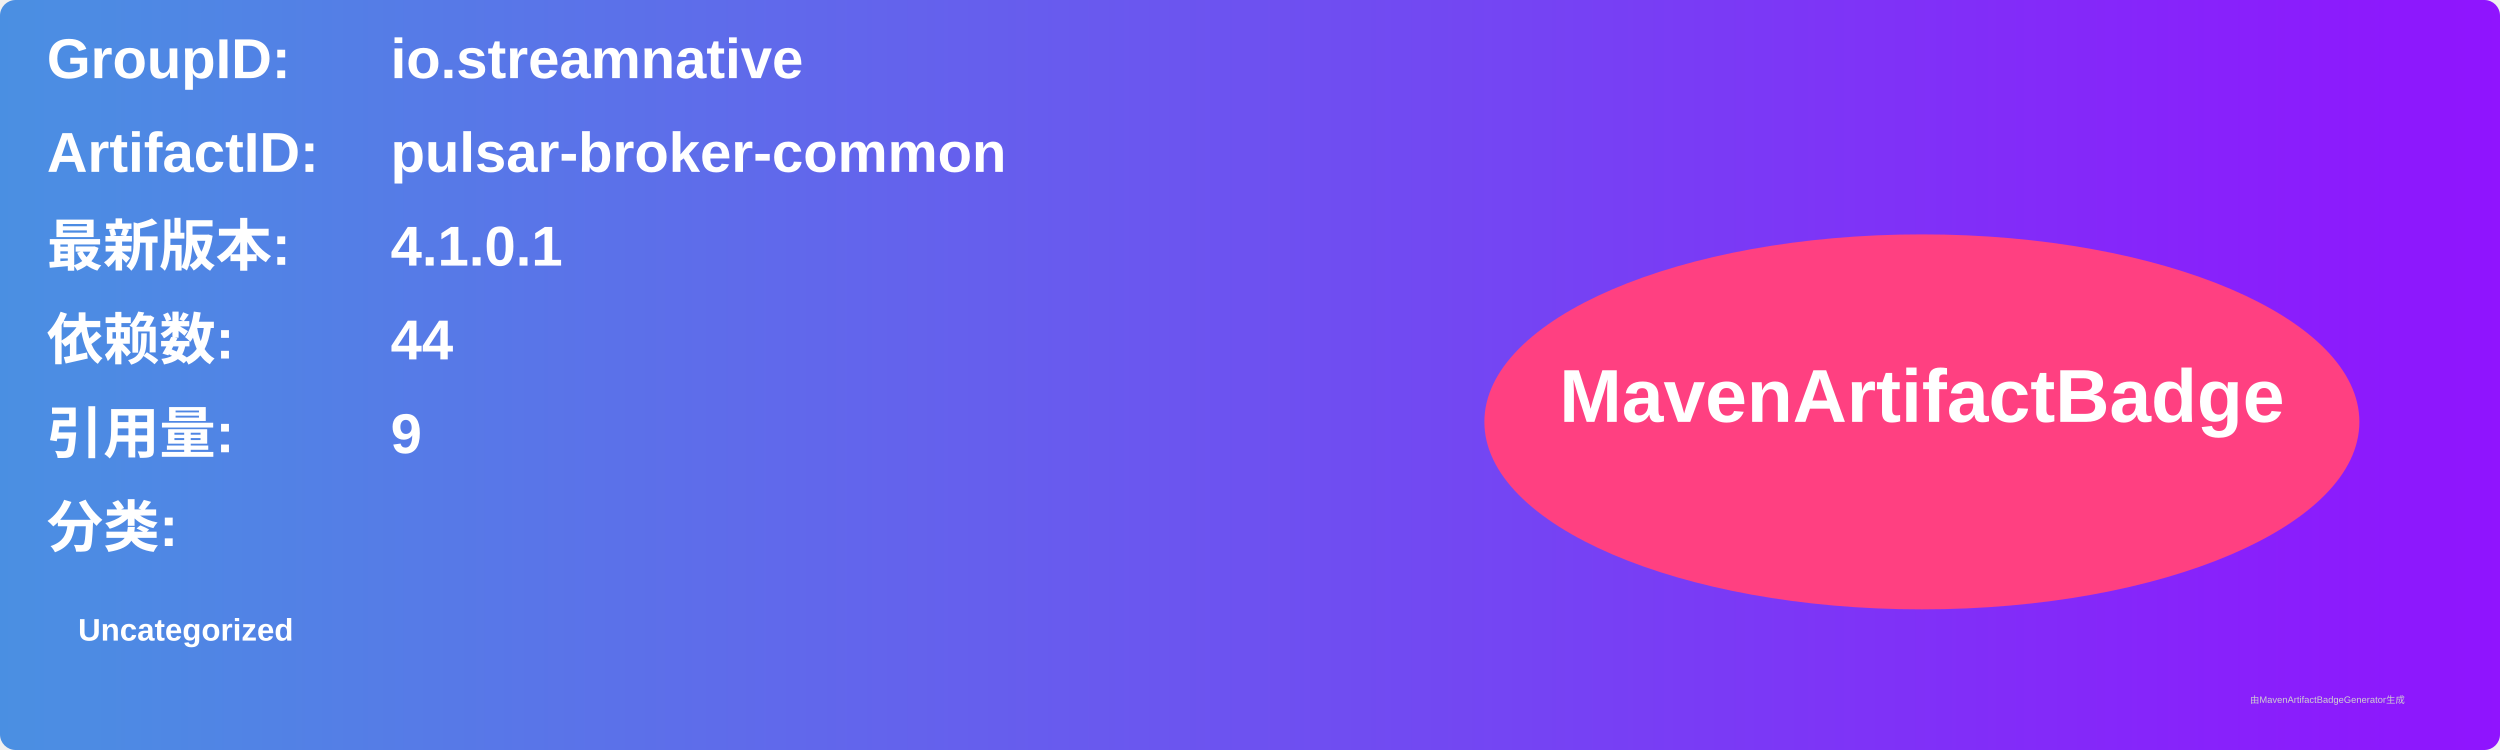
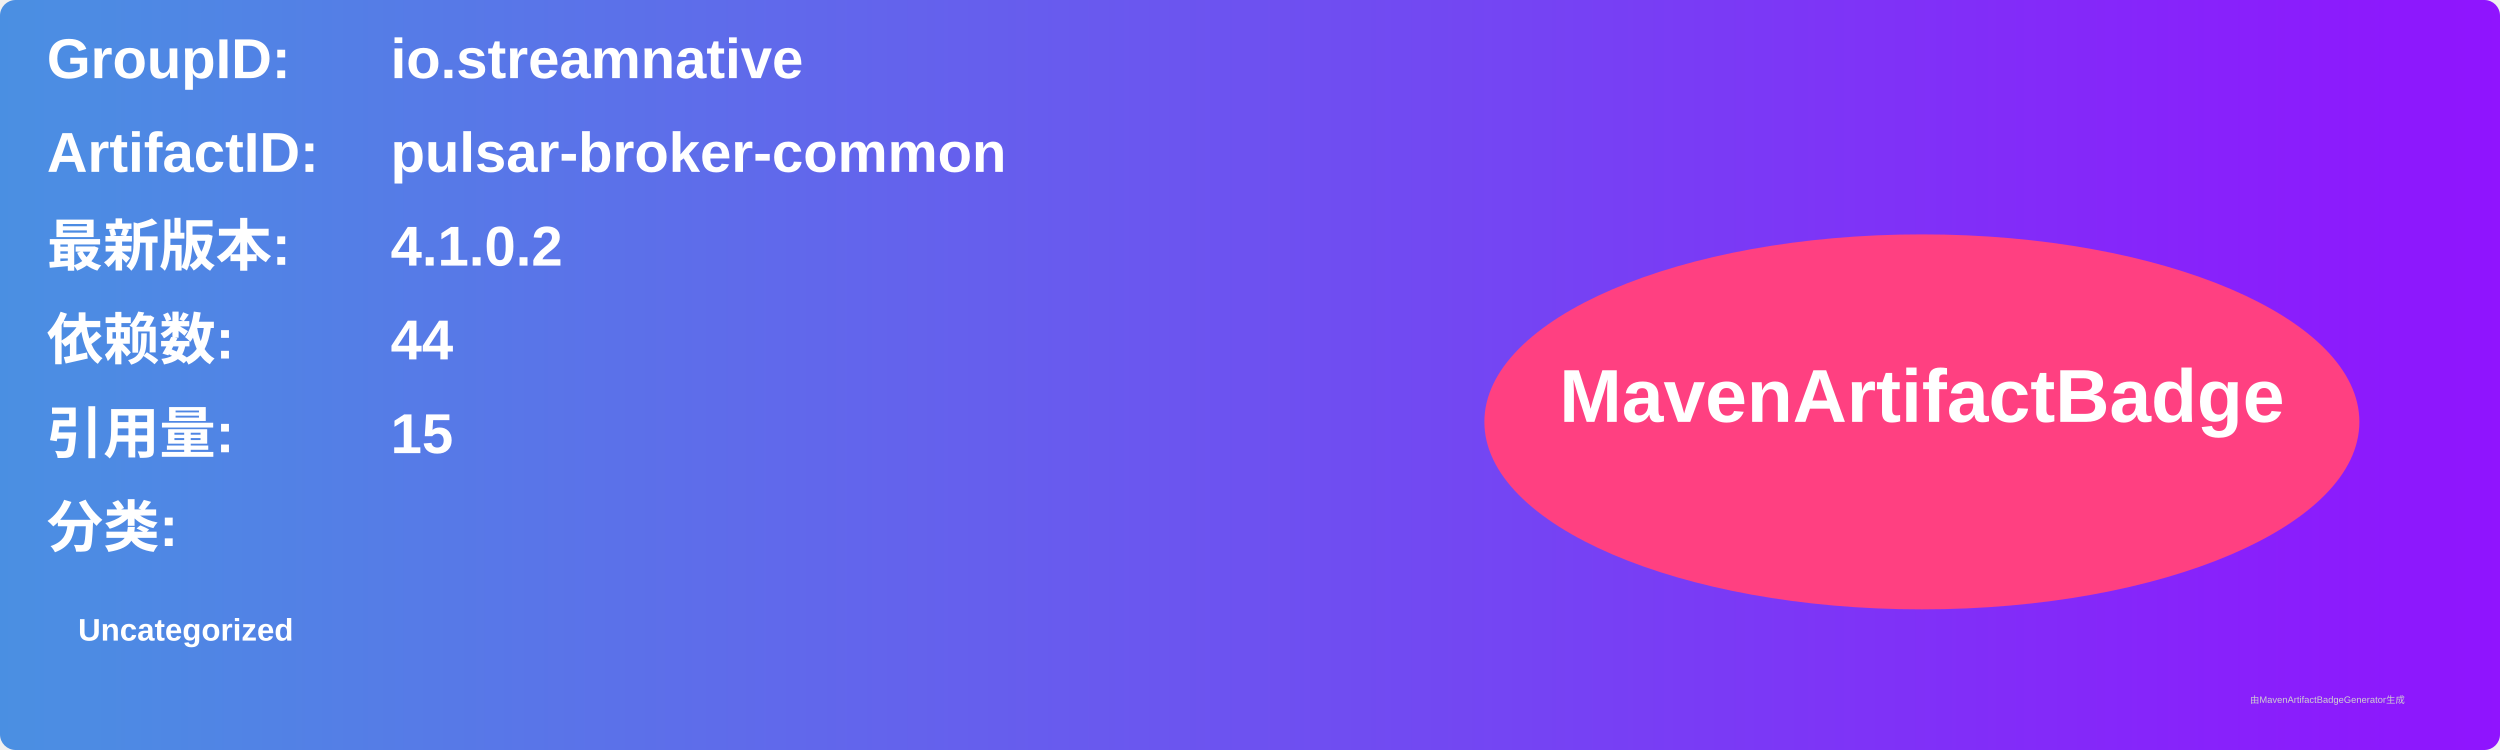
<svg xmlns="http://www.w3.org/2000/svg" width="800" height="240" viewBox="0 0 800 240">
  <linearGradient id="grad" x1="0%" y1="0%" x2="100%" y2="0%">
    <stop offset="0%" stop-color="#4a90e2" />
    <stop offset="100%" stop-color="#9013fe" />
  </linearGradient>
  <rect width="100%" height="100%" rx="5" ry="5" fill="url(#grad)" />
  <g transform="translate(15, 15)">
    <text x="0" y="10" font-family="Arial" font-size="18" fill="white" font-weight="bold" width="260">GroupID:</text>
    <text x="110" y="10" font-family="Arial" font-size="18" fill="white" font-weight="bold" width="460">io.streamnative</text>
    <text x="0" y="40" font-family="Arial" font-size="18" fill="white" font-weight="bold" width="260">ArtifactID:</text>
    <text x="110" y="40" font-family="Arial" font-size="18" fill="white" font-weight="bold" width="460">pulsar-broker-common</text>
    <text x="0" y="70" font-family="Arial" font-size="18" fill="white" font-weight="bold">最新版本:</text>
    <text x="110" y="70" font-family="Arial" font-size="18" fill="white" font-weight="bold">
-       <tspan font-weight="bold">4.1.0.1</tspan>
+       <tspan font-weight="bold">4.1.0.2</tspan>
    </text>
    <text x="0" y="100" font-family="Arial" font-size="18" fill="white" font-weight="bold">依赖数: </text>
    <text x="110" y="100" font-family="Arial" font-size="18" fill="white">
      <tspan font-weight="bold">44</tspan>
    </text>
    <text x="0" y="130" font-family="Arial" font-size="18" fill="white" font-weight="bold">引用量: </text>
    <text x="110" y="130" font-family="Arial" font-size="18" fill="white">
-       <tspan font-weight="bold">9</tspan>
+       <tspan font-weight="bold">15</tspan>
    </text>
    <text x="0" y="160" font-family="Arial" font-size="18" fill="white" font-weight="bold">分类:</text>
    <text x="10" y="190" font-family="Arial" font-size="10" fill="white">
      <tspan font-weight="bold">Uncategorized</tspan>
    </text>
    <ellipse cx="600" cy="120" rx="140" ry="60" fill="#ff4081" />
    <text x="600" y="120" text-anchor="middle" font-family="Arial" font-size="24" fill="white" font-weight="bold">MavenArtifactBadge</text>
  </g>
  <text x="720" y="225" font-family="Arial" font-size="3" fill="#d0d0d0">由MavenArtifactBadgeGenerator生成</text>
</svg>
